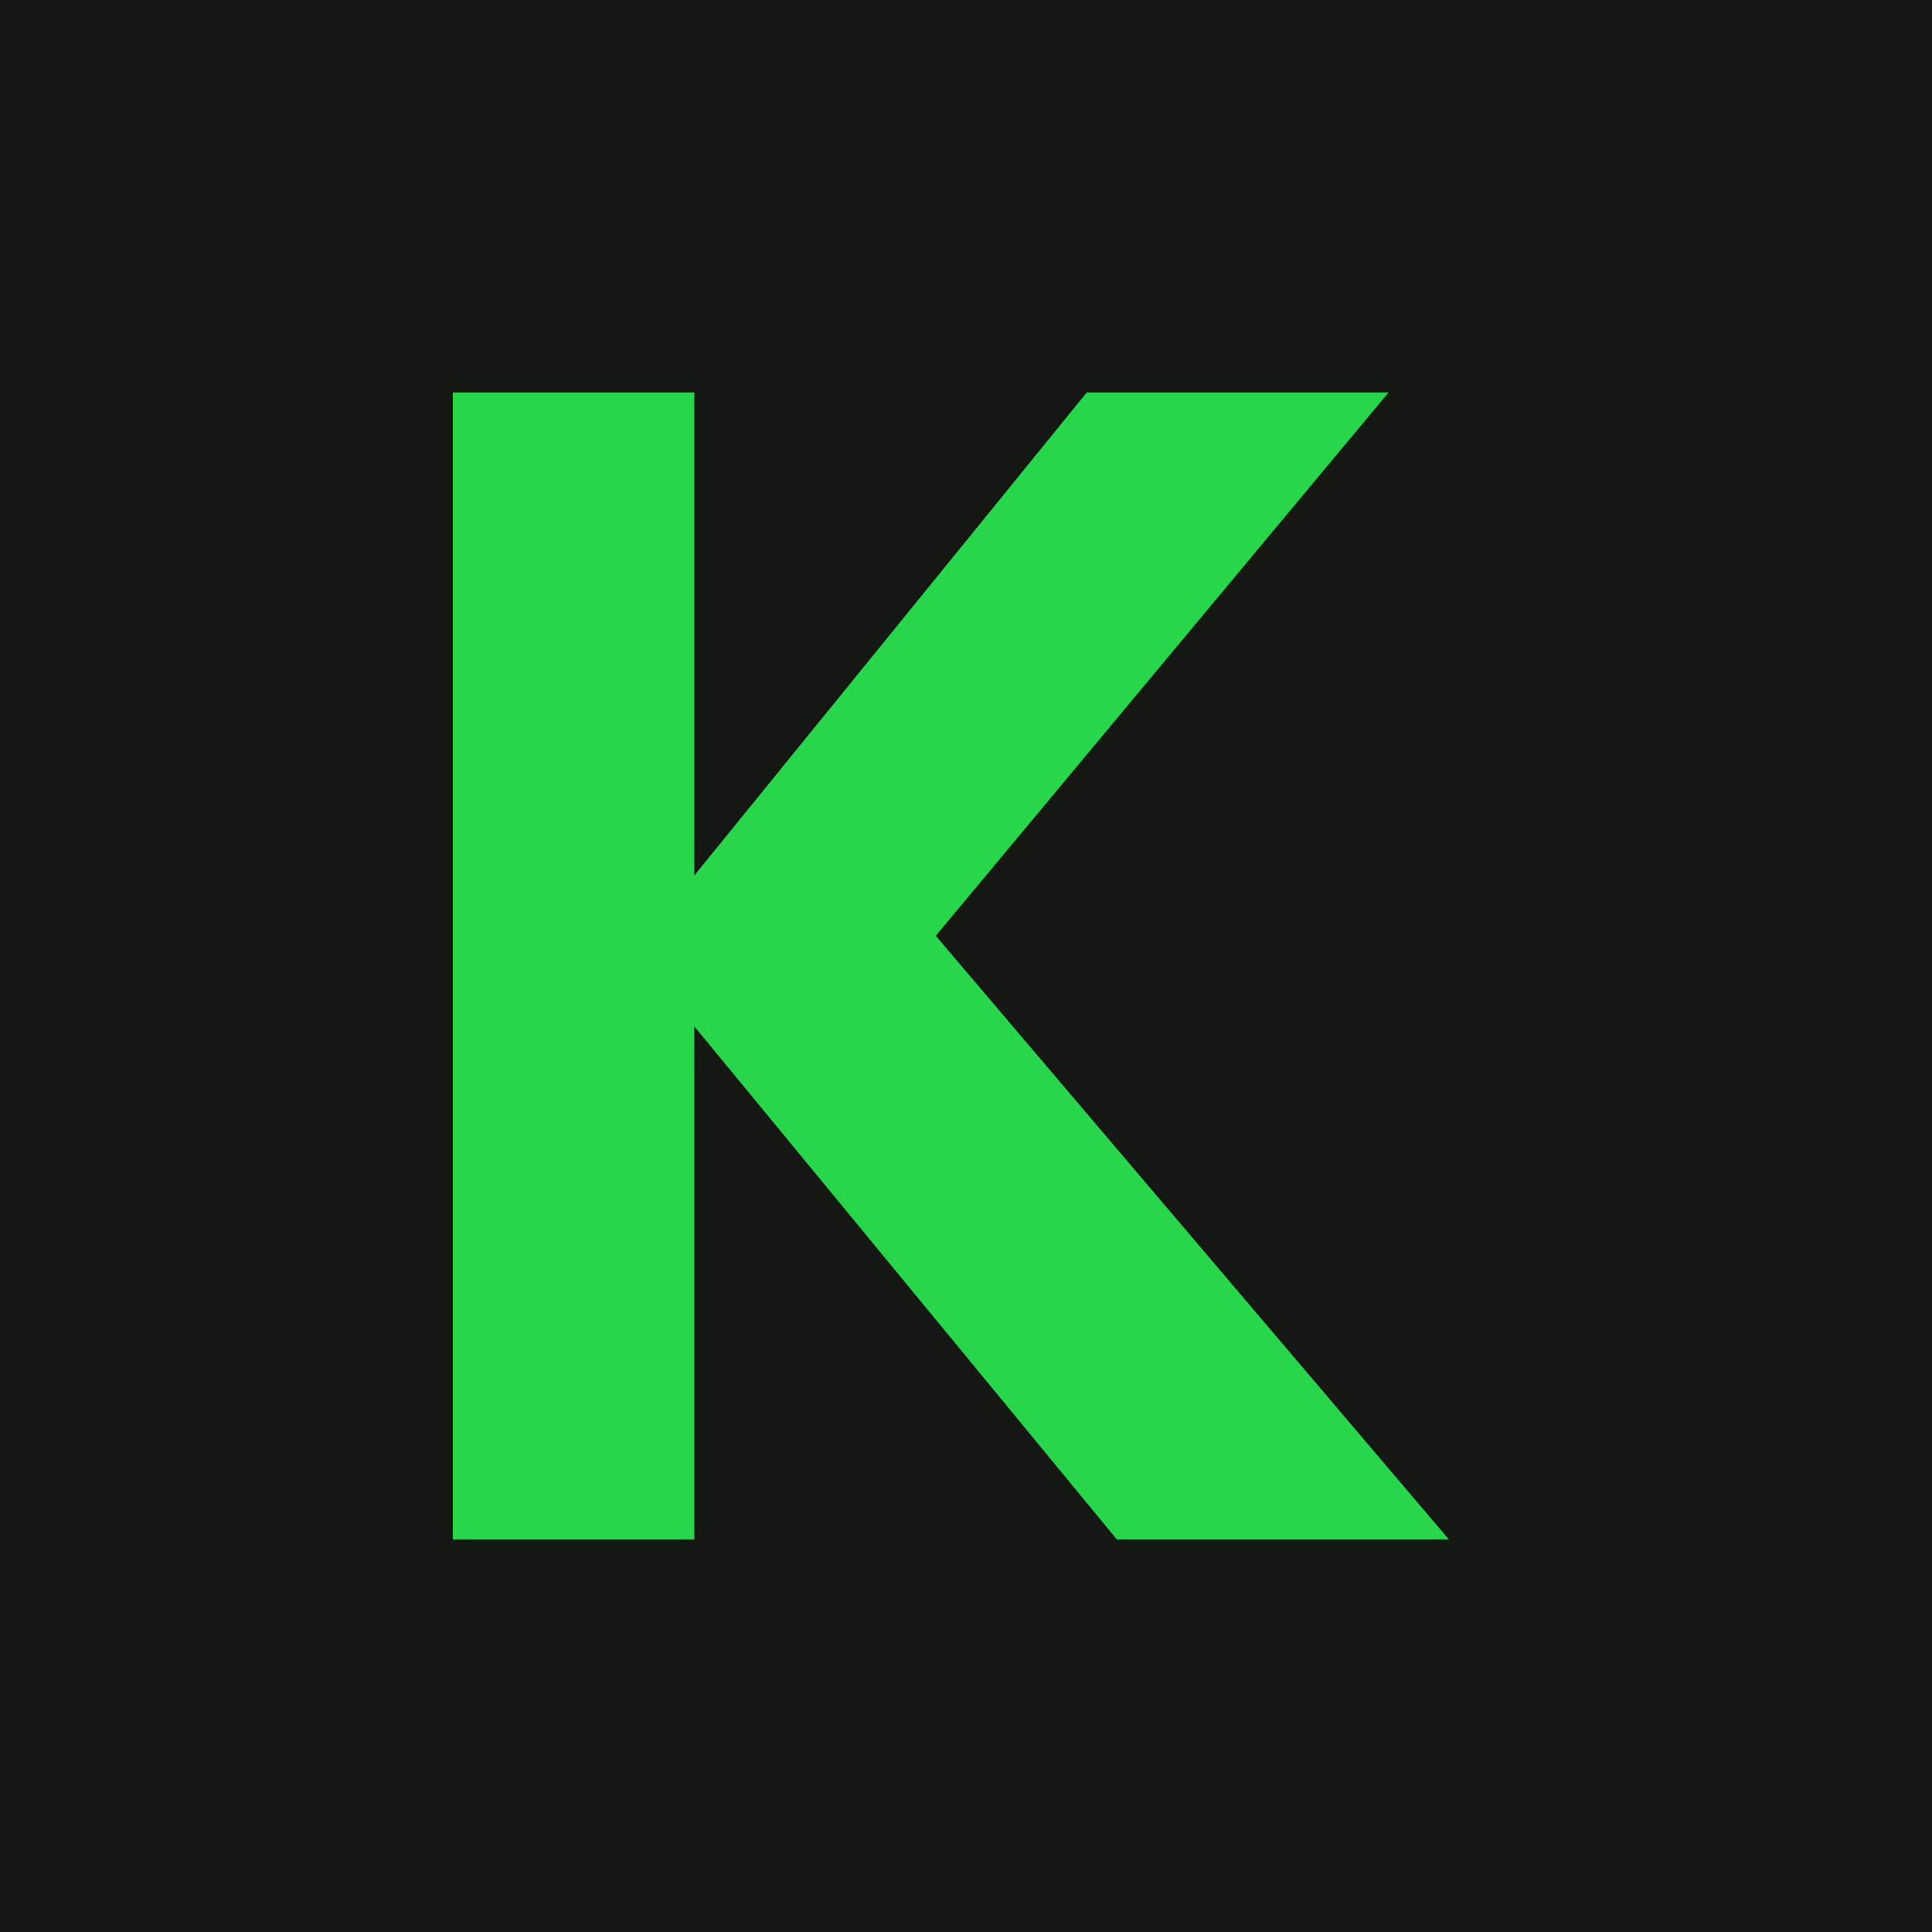
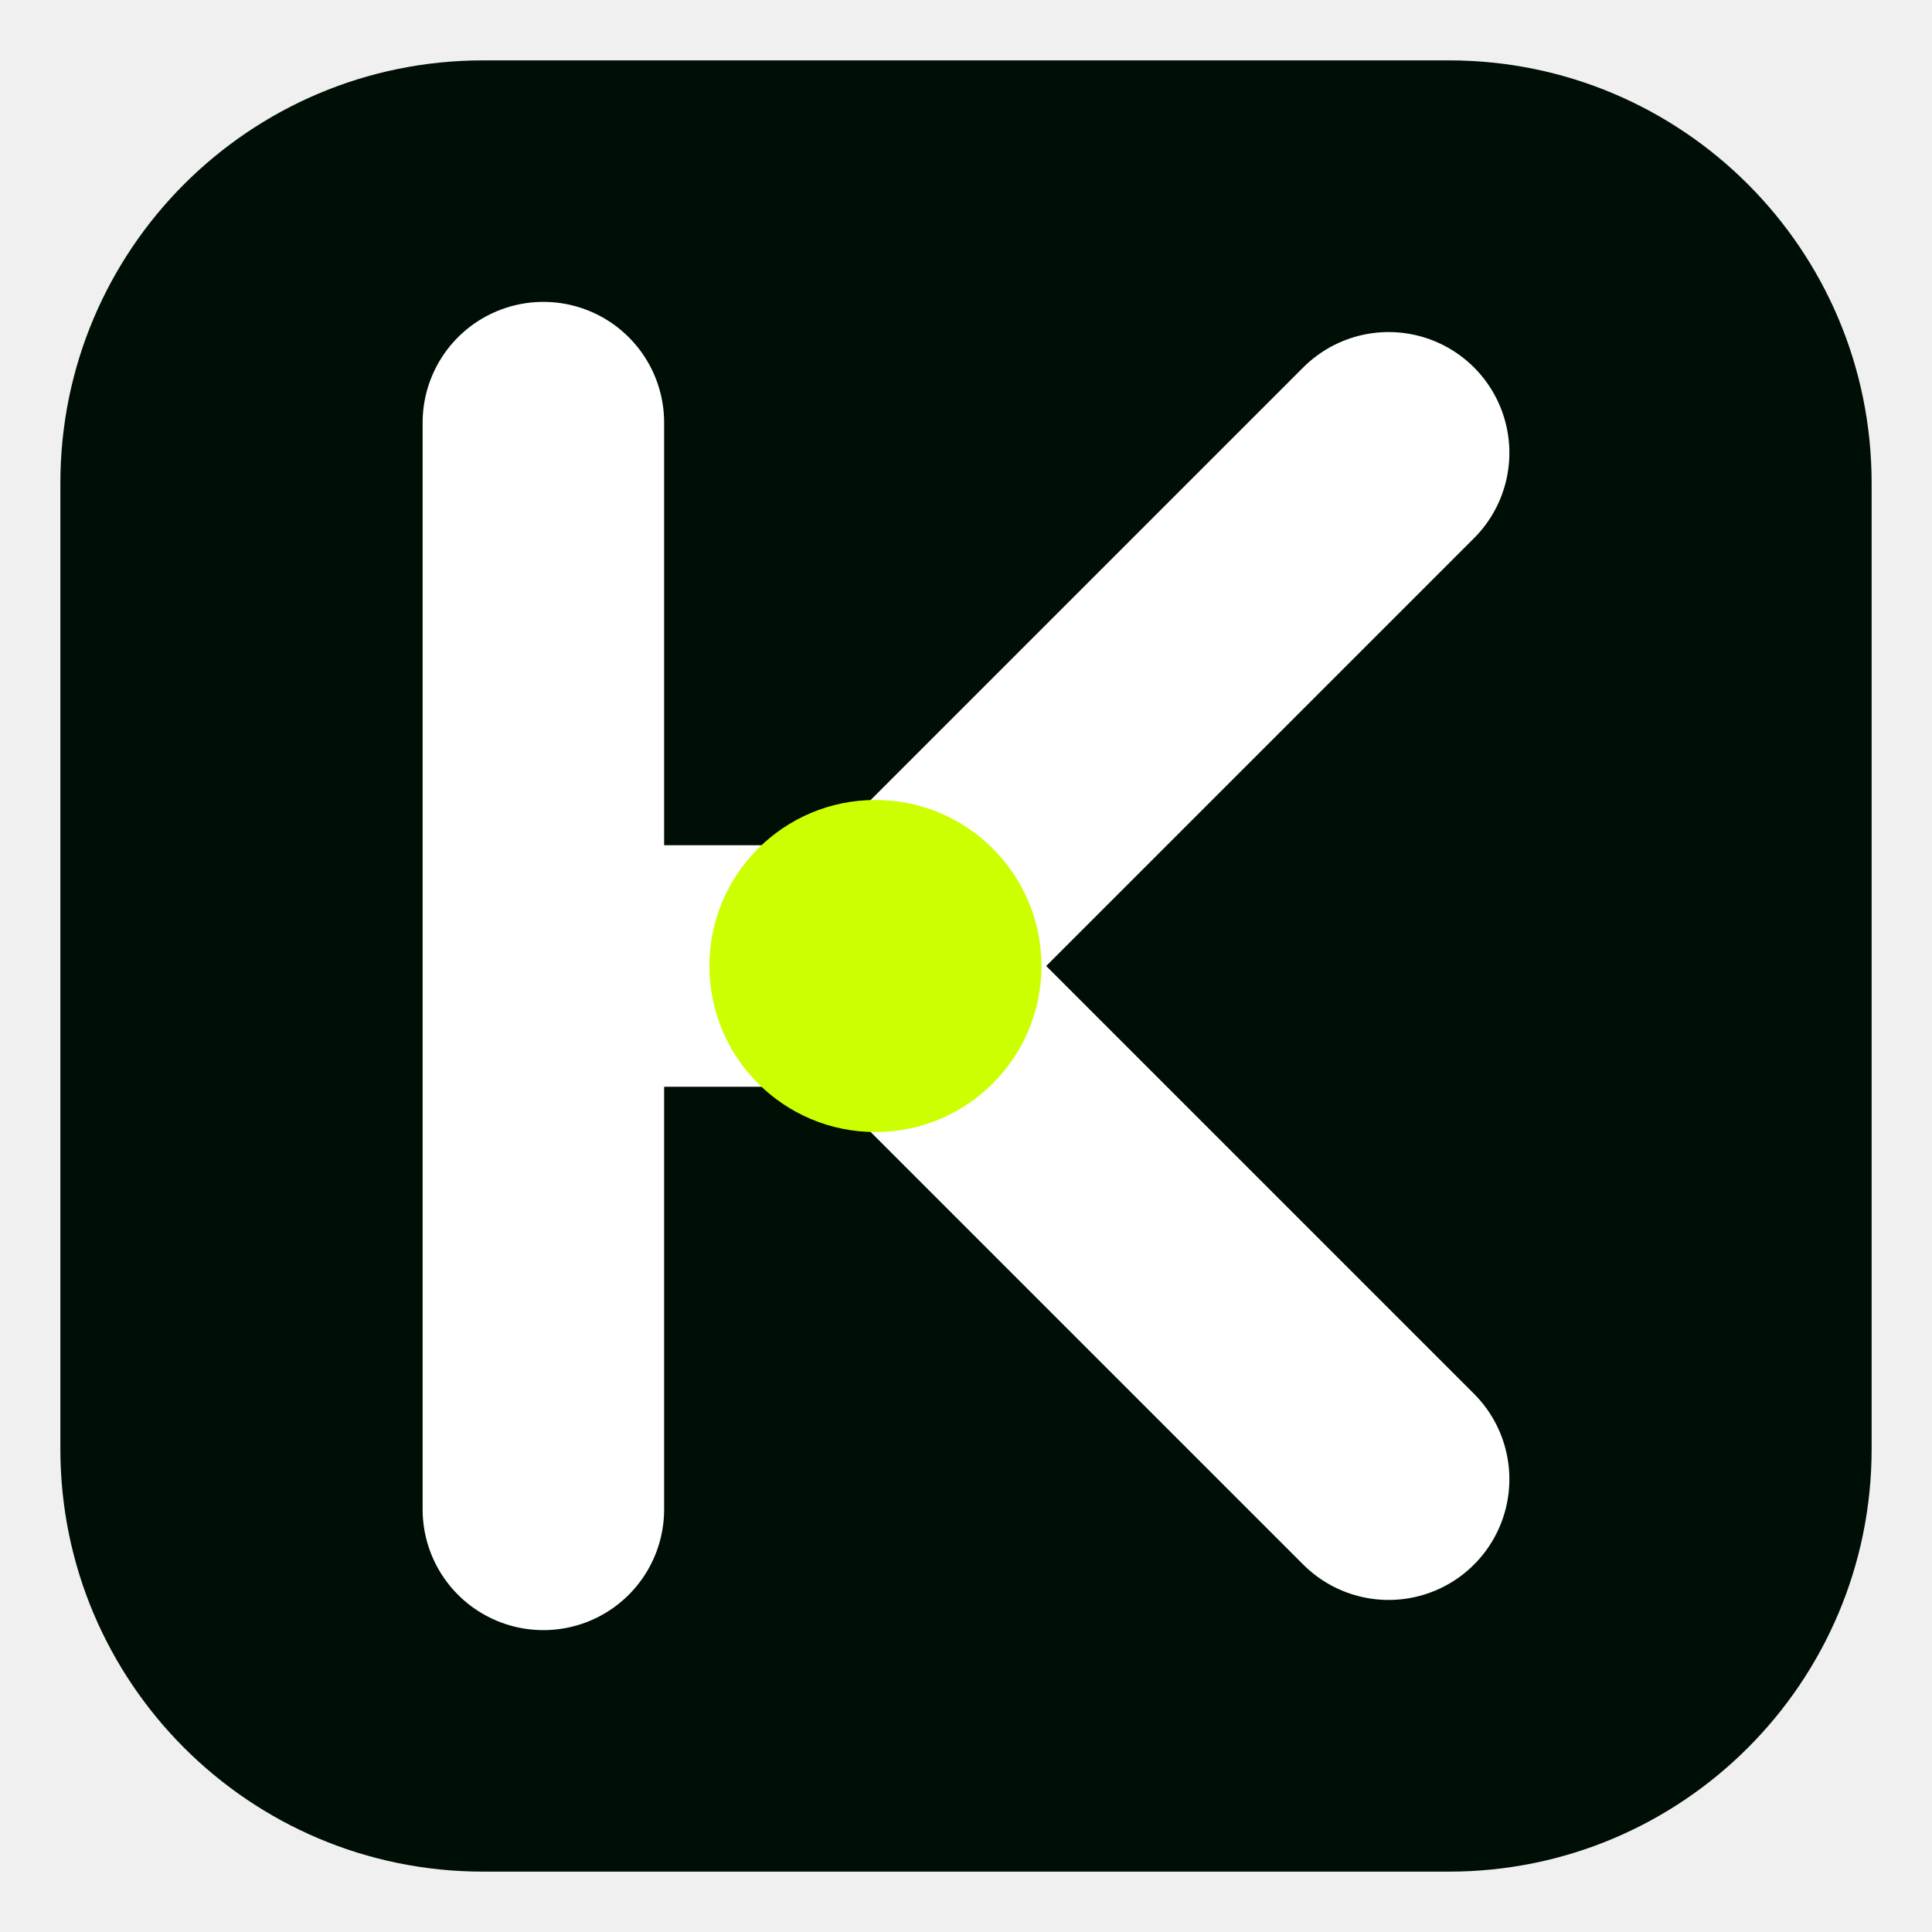
<svg xmlns="http://www.w3.org/2000/svg" viewBox="0 0 64 64">
-   <rect width="64" height="64" fill="#151713" />
-   <path d="M15 13h8v16l13-16h10L31 31l17 20H37L23 34v17h-8z" fill="#27d64a" />
+   <rect x="2" y="2" width="60" height="60" rx="14" fill="#000f06" />
+   <path d="M18 14v36m0-18h11m0 0 17-17M29 32l17 17" fill="none" stroke="#fff" stroke-linecap="round" stroke-linejoin="round" stroke-width="8" />
+   <circle cx="29" cy="32" r="5.5" fill="#ccff00" />
</svg>
